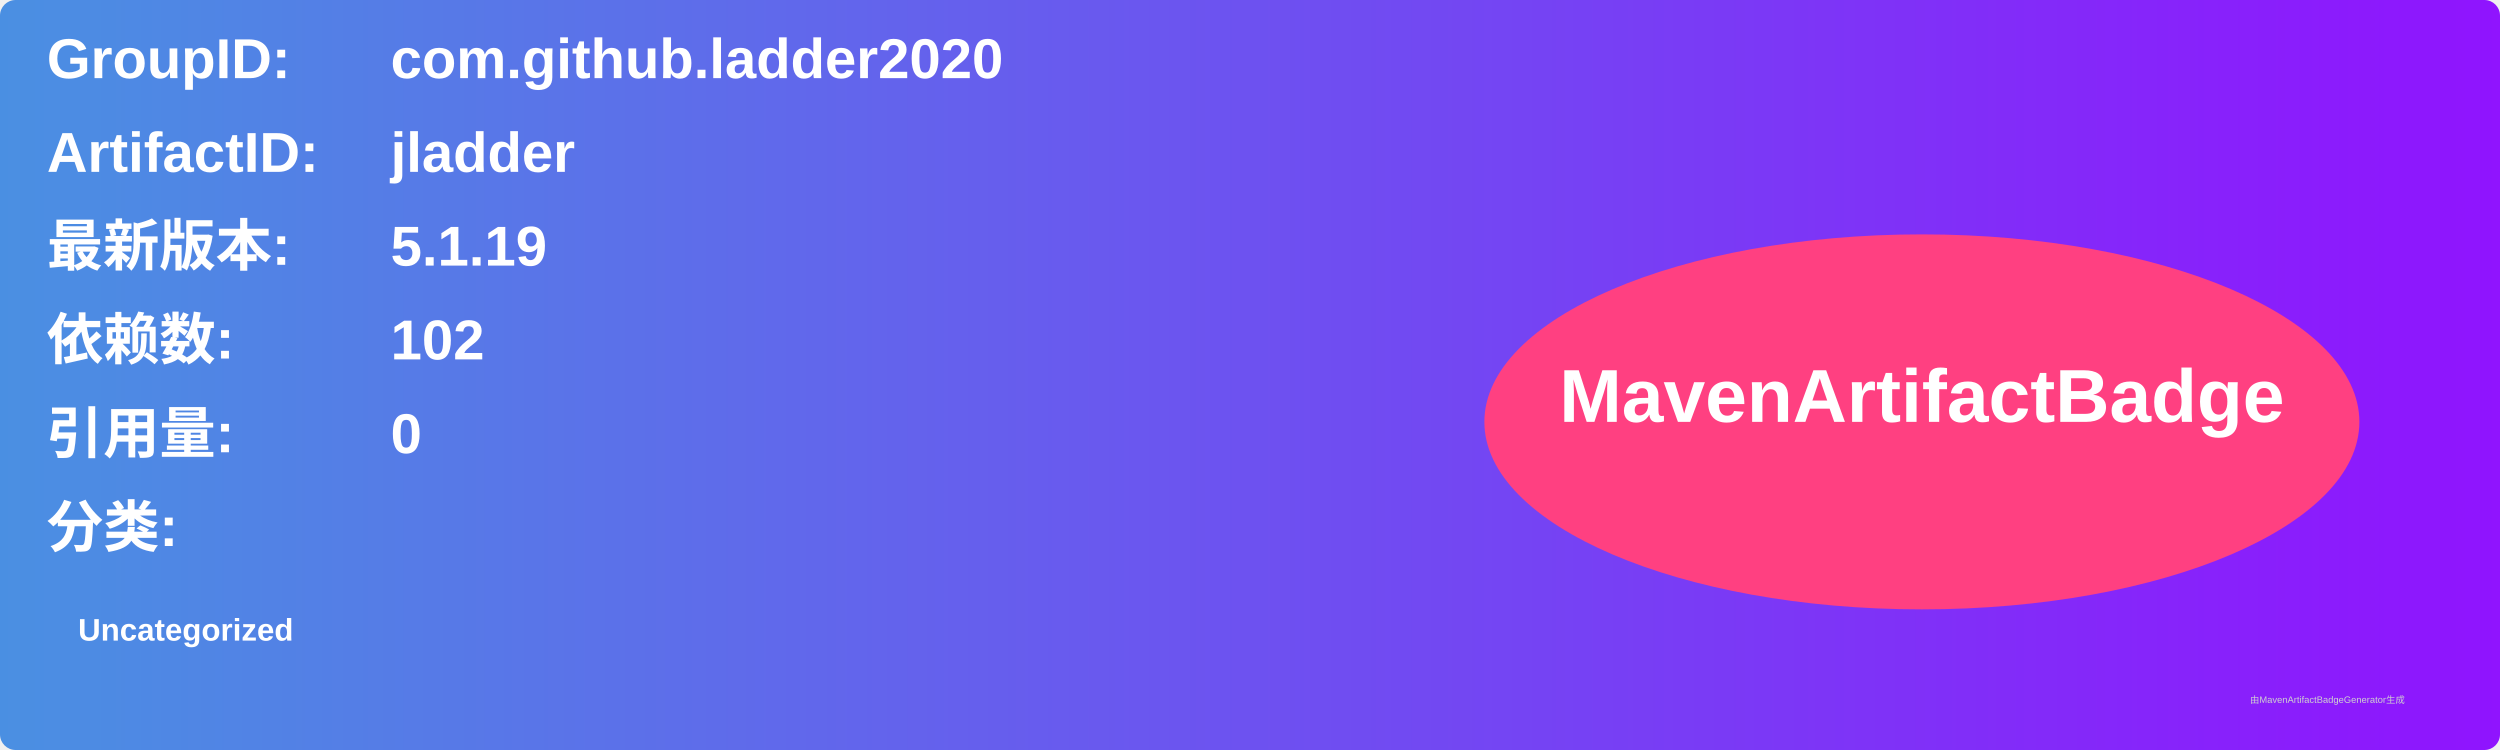
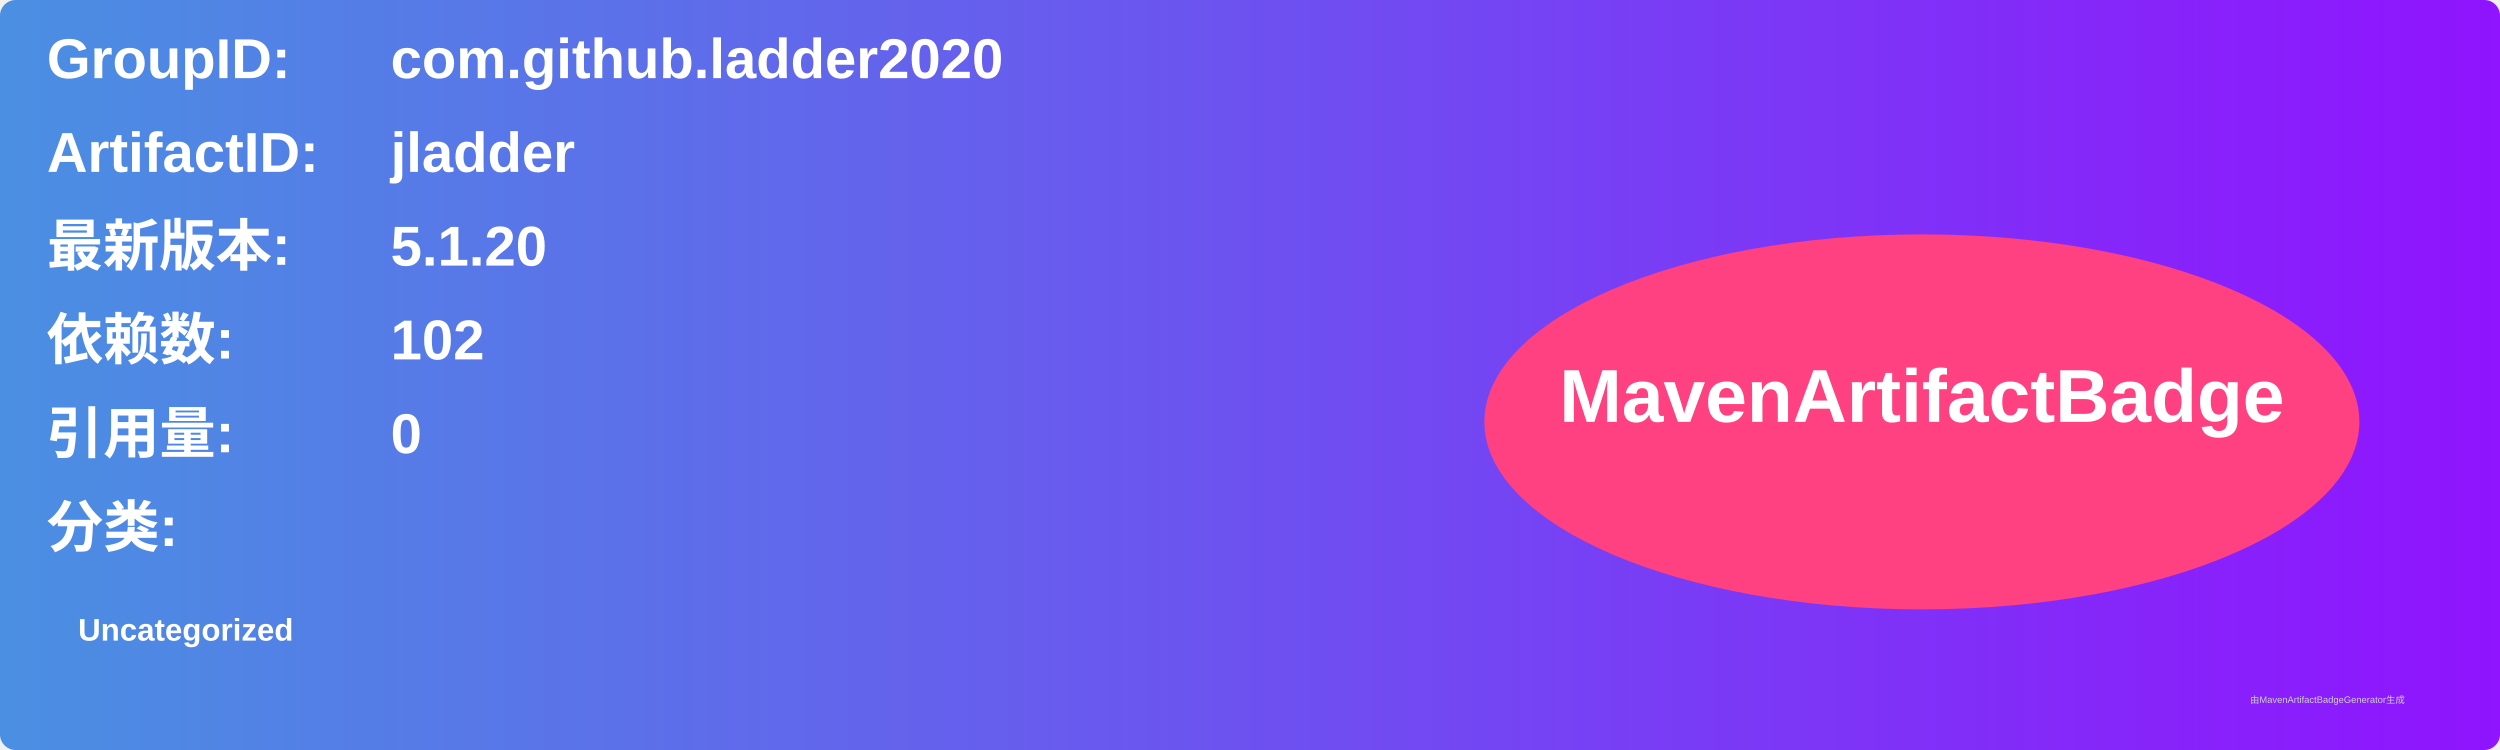
<svg xmlns="http://www.w3.org/2000/svg" width="800" height="240" viewBox="0 0 800 240">
  <linearGradient id="grad" x1="0%" y1="0%" x2="100%" y2="0%">
    <stop offset="0%" stop-color="#4a90e2" />
    <stop offset="100%" stop-color="#9013fe" />
  </linearGradient>
  <rect width="100%" height="100%" rx="5" ry="5" fill="url(#grad)" />
  <g transform="translate(15, 15)">
    <text x="0" y="10" font-family="Arial" font-size="18" fill="white" font-weight="bold" width="260">GroupID:</text>
    <text x="110" y="10" font-family="Arial" font-size="18" fill="white" font-weight="bold" width="460">com.github.ladder2020</text>
    <text x="0" y="40" font-family="Arial" font-size="18" fill="white" font-weight="bold" width="260">ArtifactID:</text>
    <text x="110" y="40" font-family="Arial" font-size="18" fill="white" font-weight="bold" width="460">jladder</text>
    <text x="0" y="70" font-family="Arial" font-size="18" fill="white" font-weight="bold">最新版本:</text>
    <text x="110" y="70" font-family="Arial" font-size="18" fill="white" font-weight="bold">
-       <tspan font-weight="bold">5.1.19</tspan>
+       <tspan font-weight="bold">5.1.20</tspan>
    </text>
    <text x="0" y="100" font-family="Arial" font-size="18" fill="white" font-weight="bold">依赖数: </text>
    <text x="110" y="100" font-family="Arial" font-size="18" fill="white">
      <tspan font-weight="bold">102</tspan>
    </text>
    <text x="0" y="130" font-family="Arial" font-size="18" fill="white" font-weight="bold">引用量: </text>
    <text x="110" y="130" font-family="Arial" font-size="18" fill="white">
      <tspan font-weight="bold">0</tspan>
    </text>
    <text x="0" y="160" font-family="Arial" font-size="18" fill="white" font-weight="bold">分类:</text>
    <text x="10" y="190" font-family="Arial" font-size="10" fill="white">
      <tspan font-weight="bold">Uncategorized</tspan>
    </text>
    <ellipse cx="600" cy="120" rx="140" ry="60" fill="#ff4081" />
    <text x="600" y="120" text-anchor="middle" font-family="Arial" font-size="24" fill="white" font-weight="bold">MavenArtifactBadge</text>
  </g>
  <text x="720" y="225" font-family="Arial" font-size="3" fill="#d0d0d0">由MavenArtifactBadgeGenerator生成</text>
</svg>
